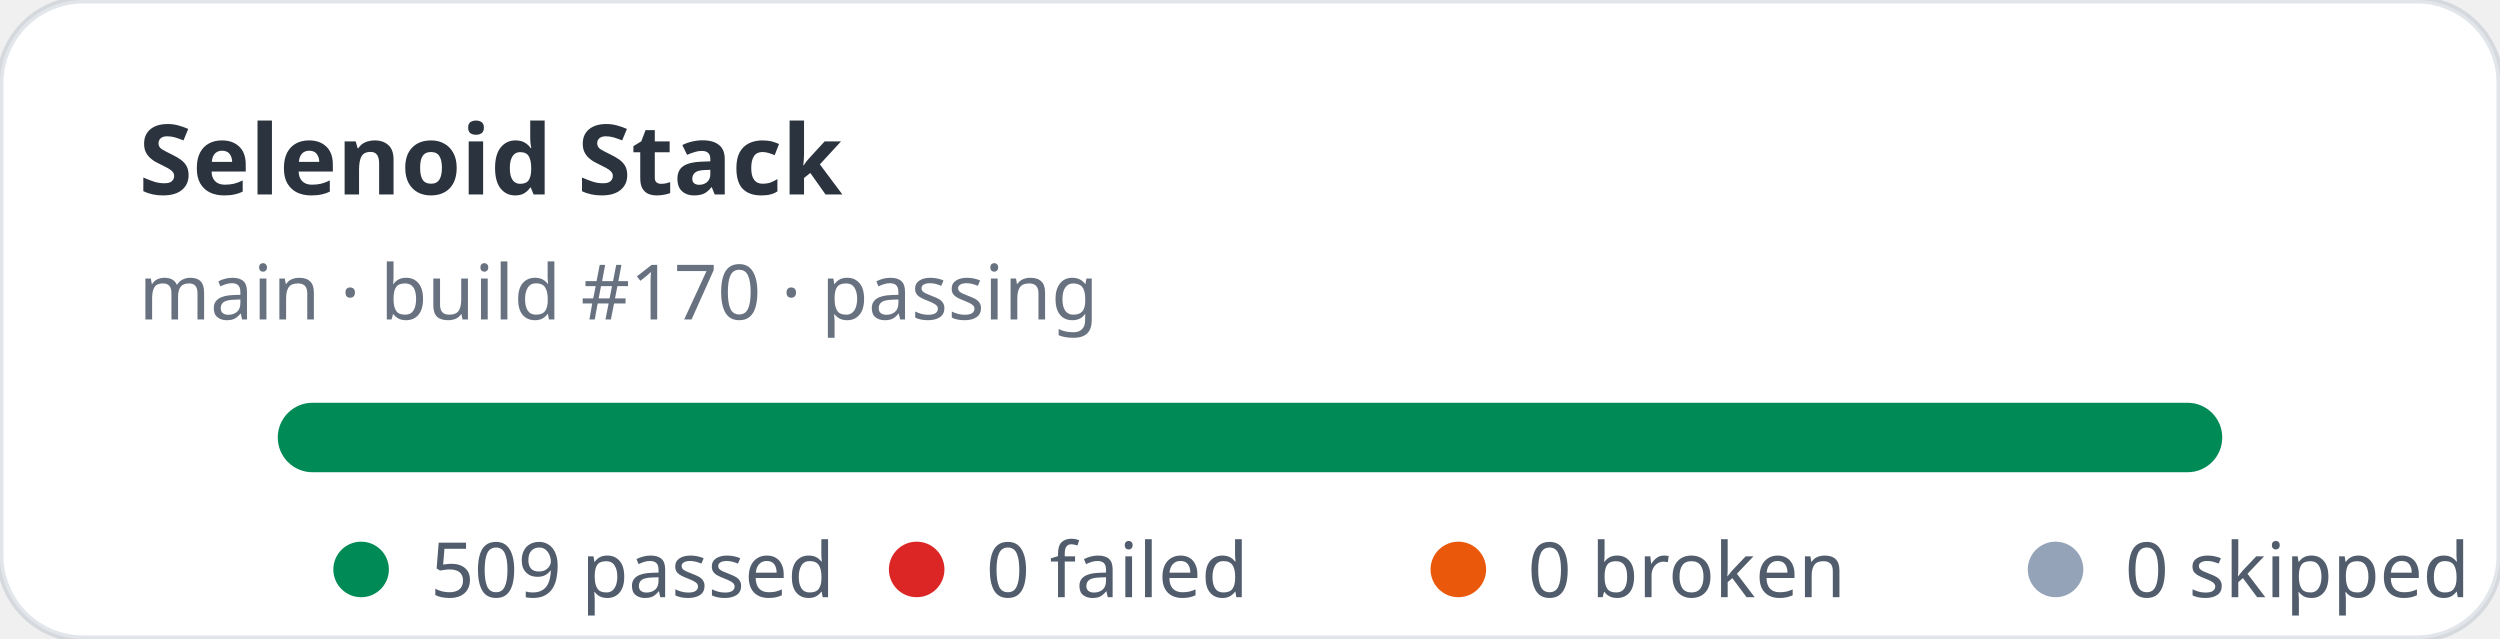
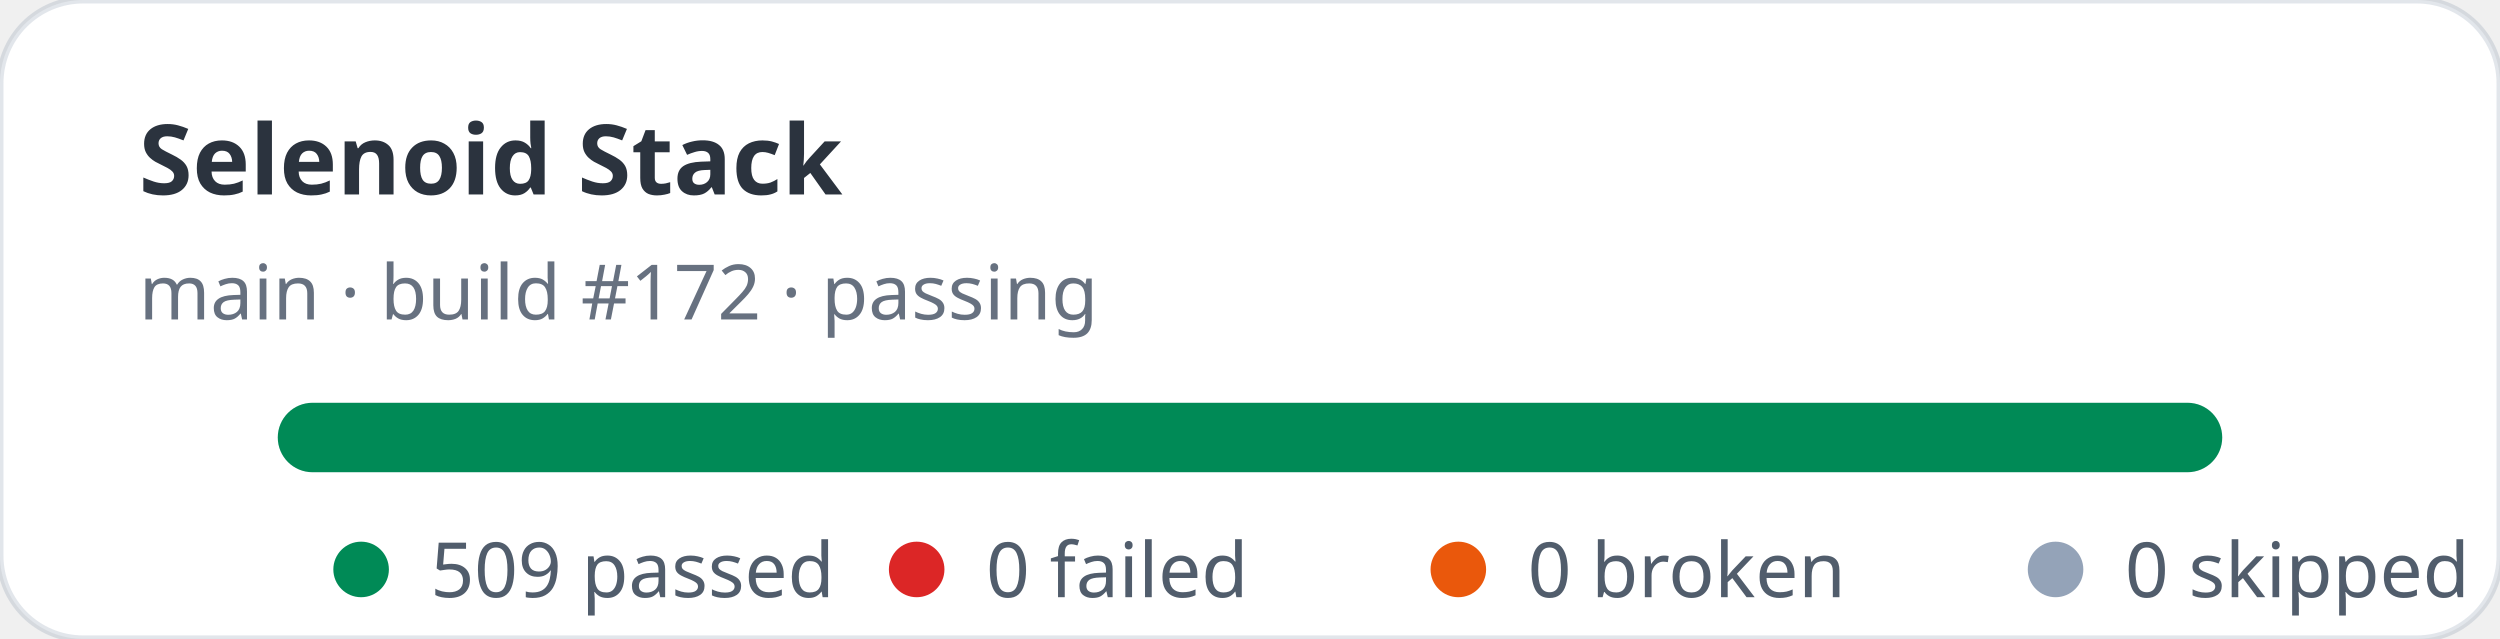
<svg xmlns="http://www.w3.org/2000/svg" width="360" height="92" viewBox="0 0 360 92" role="img" aria-label="Selenoid Stack stats: 509 passed, 0 failed">
  <rect width="360" height="92" rx="12" fill="#ffffff" stroke="rgba(11,48,86,0.12)" />
  <text x="20" y="28" fill="rgba(1,10,24,0.83)" font-family="ui-sans-serif,system-ui,sans-serif" font-size="14" font-weight="700">Selenoid Stack</text>
-   <text x="20" y="46" fill="rgba(2,19,44,0.6)" font-family="ui-sans-serif,system-ui,sans-serif" font-size="11">main · build #170 · passing</text>
+   <text x="20" y="46" fill="rgba(2,19,44,0.6)" font-family="ui-sans-serif,system-ui,sans-serif" font-size="11">main · build #172 · passing</text>
  <rect x="40" y="58" width="280" height="10" rx="5" fill="#e2e8f0" />
  <rect x="40" y="58" width="280" height="10" rx="5" fill="#008a56" />
  <g font-family="ui-sans-serif,system-ui,sans-serif" font-size="11" fill="rgba(1,18,40,0.68)">
    <circle cx="52" cy="82" r="4" fill="#008a56" />
    <text x="62" y="86">509 passed</text>
    <circle cx="132" cy="82" r="4" fill="#dc2626" />
    <text x="142" y="86">0 failed</text>
    <circle cx="210" cy="82" r="4" fill="#ea580c" />
    <text x="220" y="86">0 broken</text>
    <circle cx="296" cy="82" r="4" fill="#94a3b8" />
    <text x="306" y="86">0 skipped</text>
  </g>
</svg>
